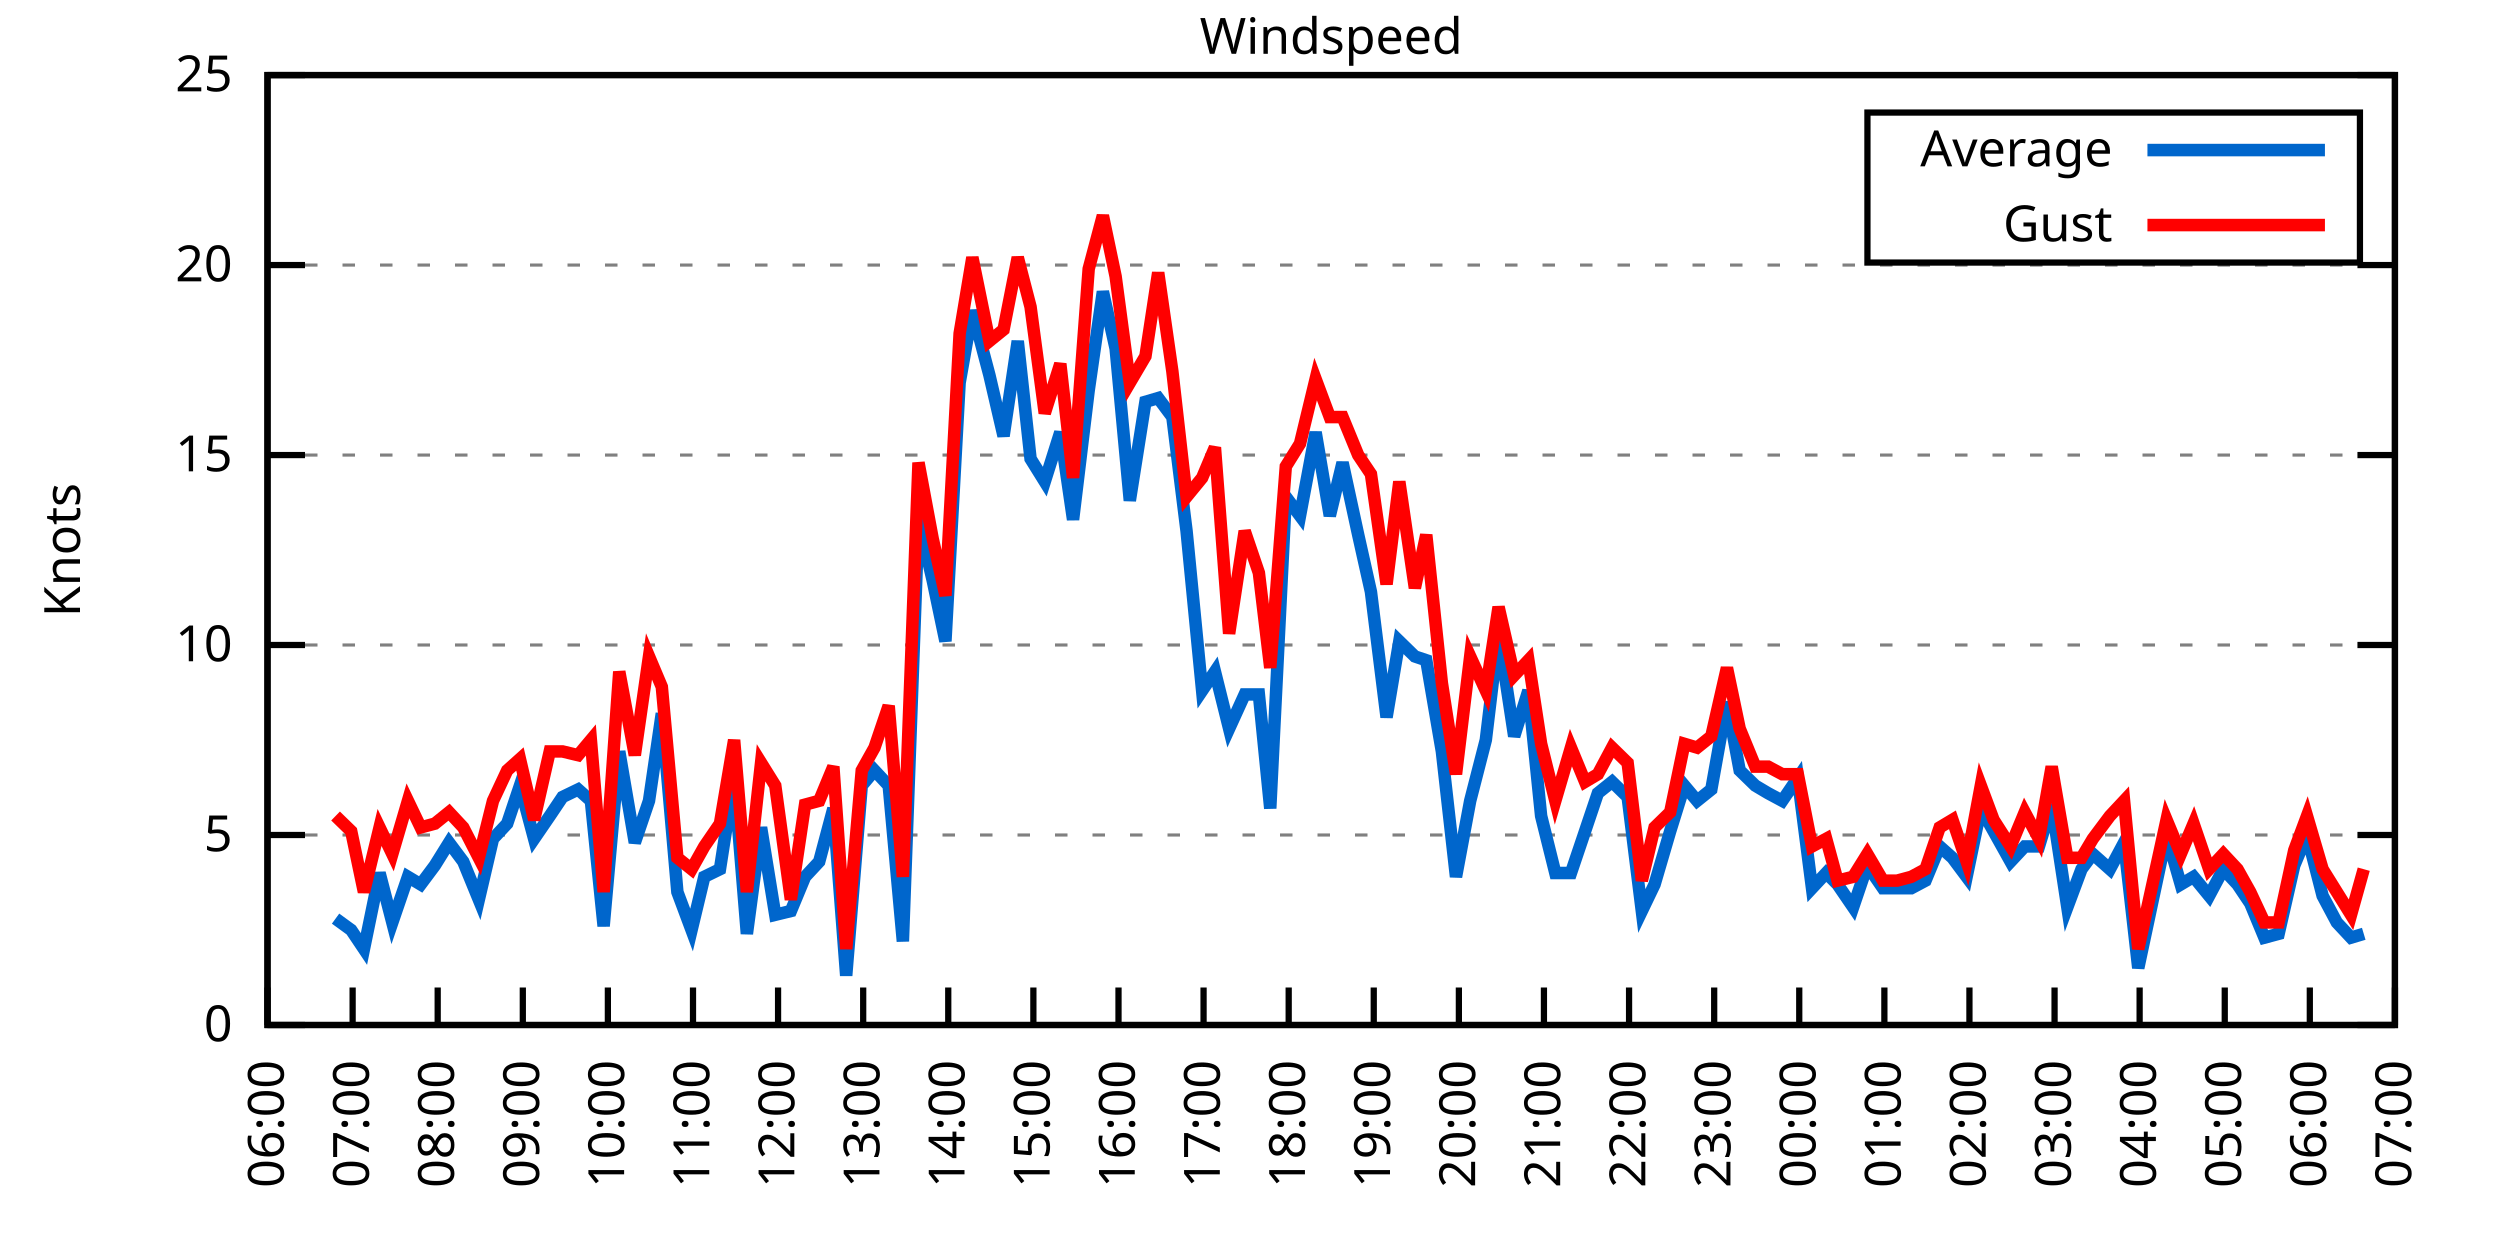
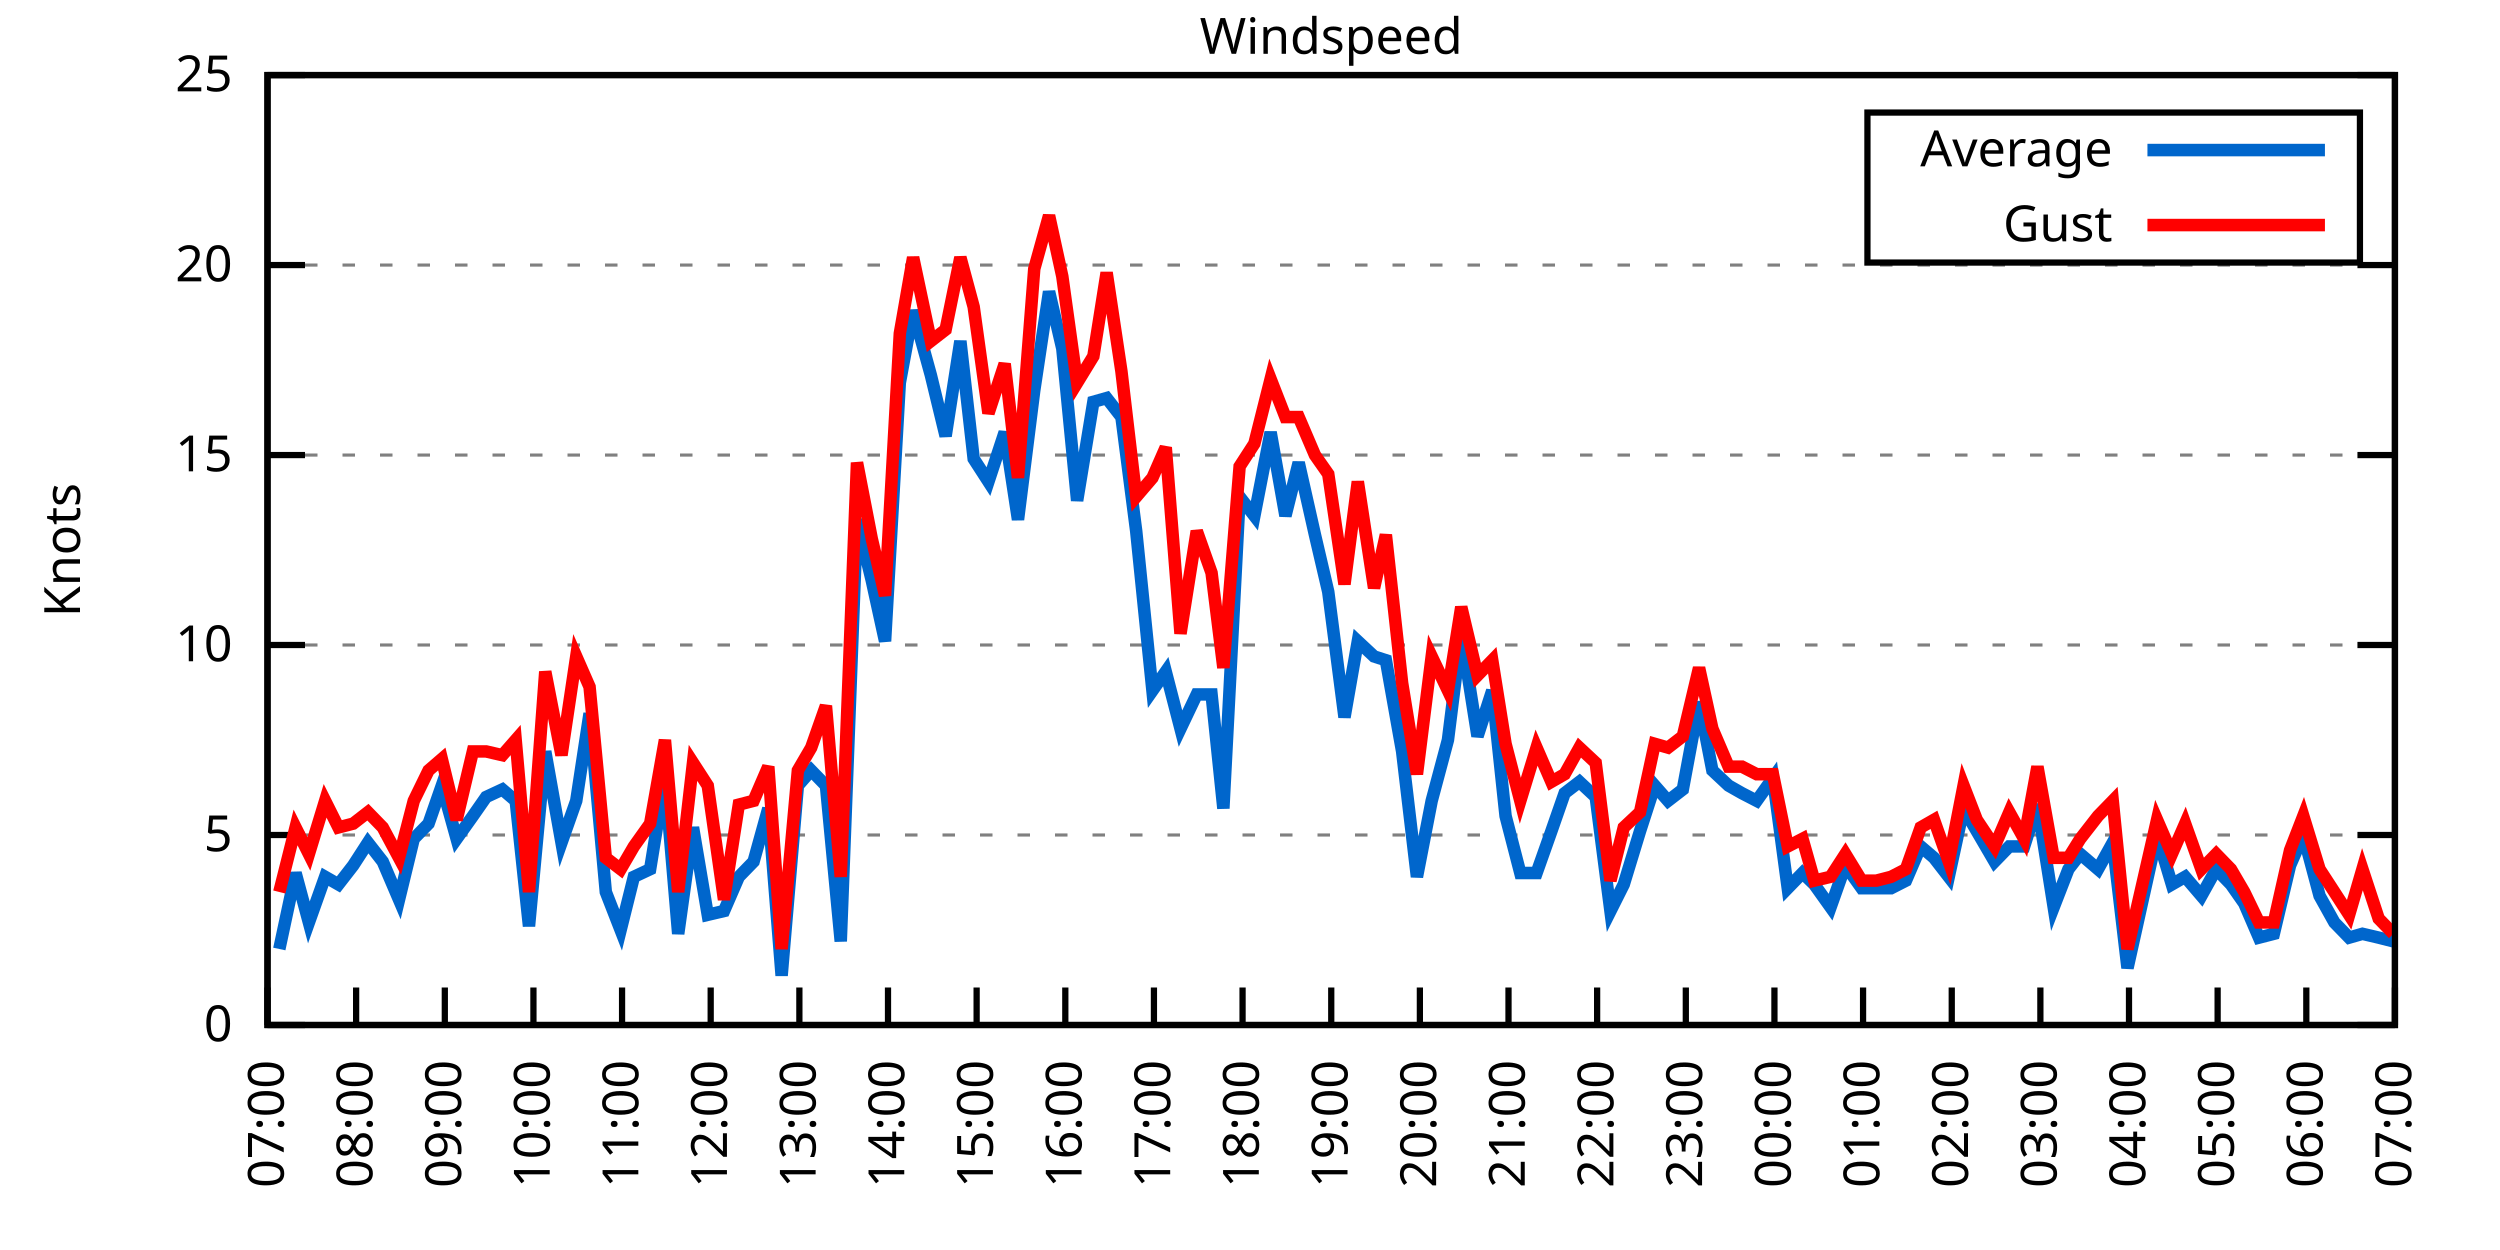
<svg xmlns="http://www.w3.org/2000/svg" xmlns:xlink="http://www.w3.org/1999/xlink" width="400" height="200" viewBox="0 0 400 200">
  <g id="gnuplot_canvas">
    <rect x="0" y="0" width="400" height="200" fill="none" />
    <defs>
      <circle id="gpDot" r="0.5" stroke-width="0.5" stroke="currentColor" />
      <path id="gpPt0" stroke-width="0.333" stroke="currentColor" d="M-1,0 h2 M0,-1 v2" />
      <path id="gpPt1" stroke-width="0.333" stroke="currentColor" d="M-1,-1 L1,1 M1,-1 L-1,1" />
      <path id="gpPt2" stroke-width="0.333" stroke="currentColor" d="M-1,0 L1,0 M0,-1 L0,1 M-1,-1 L1,1 M-1,1 L1,-1" />
      <rect id="gpPt3" stroke-width="0.333" stroke="currentColor" x="-1" y="-1" width="2" height="2" />
      <rect id="gpPt4" stroke-width="0.333" stroke="currentColor" fill="currentColor" x="-1" y="-1" width="2" height="2" />
      <circle id="gpPt5" stroke-width="0.333" stroke="currentColor" cx="0" cy="0" r="1" />
      <use xlink:href="#gpPt5" id="gpPt6" fill="currentColor" stroke="none" />
      <path id="gpPt7" stroke-width="0.333" stroke="currentColor" d="M0,-1.33 L-1.33,0.67 L1.33,0.67 z" />
      <use xlink:href="#gpPt7" id="gpPt8" fill="currentColor" stroke="none" />
      <use xlink:href="#gpPt7" id="gpPt9" stroke="currentColor" transform="rotate(180)" />
      <use xlink:href="#gpPt9" id="gpPt10" fill="currentColor" stroke="none" />
      <use xlink:href="#gpPt3" id="gpPt11" stroke="currentColor" transform="rotate(45)" />
      <use xlink:href="#gpPt11" id="gpPt12" fill="currentColor" stroke="none" />
      <path id="gpPt13" stroke-width="0.333" stroke="currentColor" d="M0,1.330 L1.265,0.411 L0.782,-1.067 L-0.782,-1.076 L-1.265,0.411 z" />
      <use xlink:href="#gpPt13" id="gpPt14" fill="currentColor" stroke="none" />
      <filter id="textbox" filterUnits="objectBoundingBox" x="0" y="0" height="1" width="1">
        <feFlood flood-color="white" flood-opacity="1" result="bgnd" />
        <feComposite in="SourceGraphic" in2="bgnd" operator="atop" />
      </filter>
      <filter id="greybox" filterUnits="objectBoundingBox" x="0" y="0" height="1" width="1">
        <feFlood flood-color="lightgrey" flood-opacity="1" result="grey" />
        <feComposite in="SourceGraphic" in2="grey" operator="atop" />
      </filter>
    </defs>
    <g fill="none" color="white" stroke="currentColor" stroke-width="1.00" stroke-linecap="butt" stroke-linejoin="miter">
</g>
    <g fill="none" color="black" stroke="currentColor" stroke-width="1.00" stroke-linecap="butt" stroke-linejoin="miter">
      <g stroke="none" shape-rendering="crispEdges">
        <polygon fill="rgb(255, 255, 255)" points="42.80,164.00 383.18,164.00 383.18,12.02 42.80,12.02 " />
      </g>
    </g>
    <g fill="none" color="black" stroke="currentColor" stroke-width="1.00" stroke-linecap="butt" stroke-linejoin="miter">
</g>
    <g fill="none" color="black" stroke="black" stroke-width="0.50" stroke-linecap="butt" stroke-linejoin="miter">
</g>
    <g fill="none" color="gray" stroke="currentColor" stroke-width="0.50" stroke-linecap="butt" stroke-linejoin="miter">
      <path stroke="gray" stroke-dasharray="2,4" class="gridline" d="M42.80,164.00 L383.19,164.00  " />
    </g>
    <g fill="none" color="gray" stroke="gray" stroke-width="1.00" stroke-linecap="butt" stroke-linejoin="miter">
</g>
    <g fill="none" color="black" stroke="currentColor" stroke-width="1.00" stroke-linecap="butt" stroke-linejoin="miter">
      <path stroke="black" d="M42.80,164.00 L48.80,164.00 M383.19,164.00 L377.19,164.00  " />
      <g transform="translate(37.20,166.60)" stroke="none" fill="black" font-family="Sans" font-size="8.00" text-anchor="end">
        <text>
          <tspan font-family="Sans"> 0</tspan>
        </text>
      </g>
    </g>
    <g fill="none" color="black" stroke="currentColor" stroke-width="1.00" stroke-linecap="butt" stroke-linejoin="miter">
</g>
    <g fill="none" color="black" stroke="black" stroke-width="0.50" stroke-linecap="butt" stroke-linejoin="miter">
</g>
    <g fill="none" color="gray" stroke="currentColor" stroke-width="0.50" stroke-linecap="butt" stroke-linejoin="miter">
      <path stroke="gray" stroke-dasharray="2,4" class="gridline" d="M42.80,133.60 L383.19,133.60  " />
    </g>
    <g fill="none" color="gray" stroke="gray" stroke-width="1.00" stroke-linecap="butt" stroke-linejoin="miter">
</g>
    <g fill="none" color="black" stroke="currentColor" stroke-width="1.00" stroke-linecap="butt" stroke-linejoin="miter">
      <path stroke="black" d="M42.80,133.60 L48.80,133.60 M383.19,133.60 L377.19,133.60  " />
      <g transform="translate(37.20,136.20)" stroke="none" fill="black" font-family="Sans" font-size="8.00" text-anchor="end">
        <text>
          <tspan font-family="Sans"> 5</tspan>
        </text>
      </g>
    </g>
    <g fill="none" color="black" stroke="currentColor" stroke-width="1.00" stroke-linecap="butt" stroke-linejoin="miter">
</g>
    <g fill="none" color="black" stroke="black" stroke-width="0.50" stroke-linecap="butt" stroke-linejoin="miter">
</g>
    <g fill="none" color="gray" stroke="currentColor" stroke-width="0.50" stroke-linecap="butt" stroke-linejoin="miter">
      <path stroke="gray" stroke-dasharray="2,4" class="gridline" d="M42.80,103.20 L383.19,103.20  " />
    </g>
    <g fill="none" color="gray" stroke="gray" stroke-width="1.00" stroke-linecap="butt" stroke-linejoin="miter">
</g>
    <g fill="none" color="black" stroke="currentColor" stroke-width="1.00" stroke-linecap="butt" stroke-linejoin="miter">
      <path stroke="black" d="M42.80,103.20 L48.80,103.20 M383.19,103.20 L377.19,103.20  " />
      <g transform="translate(37.20,105.80)" stroke="none" fill="black" font-family="Sans" font-size="8.00" text-anchor="end">
        <text>
          <tspan font-family="Sans"> 10</tspan>
        </text>
      </g>
    </g>
    <g fill="none" color="black" stroke="currentColor" stroke-width="1.00" stroke-linecap="butt" stroke-linejoin="miter">
</g>
    <g fill="none" color="black" stroke="black" stroke-width="0.50" stroke-linecap="butt" stroke-linejoin="miter">
</g>
    <g fill="none" color="gray" stroke="currentColor" stroke-width="0.50" stroke-linecap="butt" stroke-linejoin="miter">
      <path stroke="gray" stroke-dasharray="2,4" class="gridline" d="M42.80,72.81 L383.19,72.81  " />
    </g>
    <g fill="none" color="gray" stroke="gray" stroke-width="1.00" stroke-linecap="butt" stroke-linejoin="miter">
</g>
    <g fill="none" color="black" stroke="currentColor" stroke-width="1.00" stroke-linecap="butt" stroke-linejoin="miter">
      <path stroke="black" d="M42.80,72.81 L48.80,72.81 M383.19,72.81 L377.19,72.81  " />
      <g transform="translate(37.20,75.41)" stroke="none" fill="black" font-family="Sans" font-size="8.00" text-anchor="end">
        <text>
          <tspan font-family="Sans"> 15</tspan>
        </text>
      </g>
    </g>
    <g fill="none" color="black" stroke="currentColor" stroke-width="1.00" stroke-linecap="butt" stroke-linejoin="miter">
</g>
    <g fill="none" color="black" stroke="black" stroke-width="0.50" stroke-linecap="butt" stroke-linejoin="miter">
</g>
    <g fill="none" color="gray" stroke="currentColor" stroke-width="0.50" stroke-linecap="butt" stroke-linejoin="miter">
      <path stroke="gray" stroke-dasharray="2,4" class="gridline" d="M42.80,42.41 L383.19,42.41  " />
    </g>
    <g fill="none" color="gray" stroke="gray" stroke-width="1.00" stroke-linecap="butt" stroke-linejoin="miter">
</g>
    <g fill="none" color="black" stroke="currentColor" stroke-width="1.00" stroke-linecap="butt" stroke-linejoin="miter">
      <path stroke="black" d="M42.80,42.41 L48.80,42.41 M383.19,42.41 L377.19,42.41  " />
      <g transform="translate(37.20,45.01)" stroke="none" fill="black" font-family="Sans" font-size="8.00" text-anchor="end">
        <text>
          <tspan font-family="Sans"> 20</tspan>
        </text>
      </g>
    </g>
    <g fill="none" color="black" stroke="currentColor" stroke-width="1.00" stroke-linecap="butt" stroke-linejoin="miter">
</g>
    <g fill="none" color="black" stroke="black" stroke-width="0.50" stroke-linecap="butt" stroke-linejoin="miter">
</g>
    <g fill="none" color="gray" stroke="currentColor" stroke-width="0.50" stroke-linecap="butt" stroke-linejoin="miter">
      <path stroke="gray" stroke-dasharray="2,4" class="gridline" d="M42.80,12.01 L383.19,12.01  " />
    </g>
    <g fill="none" color="gray" stroke="gray" stroke-width="1.00" stroke-linecap="butt" stroke-linejoin="miter">
</g>
    <g fill="none" color="black" stroke="currentColor" stroke-width="1.00" stroke-linecap="butt" stroke-linejoin="miter">
      <path stroke="black" d="M42.80,12.01 L48.80,12.01 M383.19,12.01 L377.19,12.01  " />
      <g transform="translate(37.20,14.61)" stroke="none" fill="black" font-family="Sans" font-size="8.00" text-anchor="end">
        <text>
          <tspan font-family="Sans"> 25</tspan>
        </text>
      </g>
    </g>
    <g fill="none" color="black" stroke="currentColor" stroke-width="1.00" stroke-linecap="butt" stroke-linejoin="miter">
      <path stroke="black" d="M42.80,164.00 L42.80,158.00  " />
      <g transform="translate(45.40,169.60) rotate(270.00)" stroke="none" fill="black" font-family="Sans" font-size="8.00" text-anchor="end">
        <text>
-           <tspan font-family="Sans">06:00</tspan>
-         </text>
-       </g>
-     </g>
-     <g fill="none" color="black" stroke="currentColor" stroke-width="1.00" stroke-linecap="butt" stroke-linejoin="miter">
-       <path stroke="black" d="M56.42,164.00 L56.42,158.00  " />
-       <g transform="translate(59.02,169.60) rotate(270.00)" stroke="none" fill="black" font-family="Sans" font-size="8.00" text-anchor="end">
-         <text>
          <tspan font-family="Sans">07:00</tspan>
        </text>
      </g>
    </g>
    <g fill="none" color="black" stroke="currentColor" stroke-width="1.00" stroke-linecap="butt" stroke-linejoin="miter">
-       <path stroke="black" d="M70.03,164.00 L70.03,158.00  " />
-       <g transform="translate(72.63,169.60) rotate(270.00)" stroke="none" fill="black" font-family="Sans" font-size="8.00" text-anchor="end">
+       <path stroke="black" d="M56.98,164.00 L56.98,158.00  " />
+       <g transform="translate(59.58,169.60) rotate(270.00)" stroke="none" fill="black" font-family="Sans" font-size="8.00" text-anchor="end">
        <text>
          <tspan font-family="Sans">08:00</tspan>
        </text>
      </g>
    </g>
    <g fill="none" color="black" stroke="currentColor" stroke-width="1.00" stroke-linecap="butt" stroke-linejoin="miter">
-       <path stroke="black" d="M83.65,164.00 L83.65,158.00  " />
-       <g transform="translate(86.25,169.60) rotate(270.00)" stroke="none" fill="black" font-family="Sans" font-size="8.00" text-anchor="end">
+       <path stroke="black" d="M71.17,164.00 L71.17,158.00  " />
+       <g transform="translate(73.77,169.60) rotate(270.00)" stroke="none" fill="black" font-family="Sans" font-size="8.00" text-anchor="end">
        <text>
          <tspan font-family="Sans">09:00</tspan>
        </text>
      </g>
    </g>
    <g fill="none" color="black" stroke="currentColor" stroke-width="1.00" stroke-linecap="butt" stroke-linejoin="miter">
-       <path stroke="black" d="M97.26,164.00 L97.26,158.00  " />
-       <g transform="translate(99.86,169.60) rotate(270.00)" stroke="none" fill="black" font-family="Sans" font-size="8.00" text-anchor="end">
+       <path stroke="black" d="M85.35,164.00 L85.35,158.00  " />
+       <g transform="translate(87.95,169.60) rotate(270.00)" stroke="none" fill="black" font-family="Sans" font-size="8.00" text-anchor="end">
        <text>
          <tspan font-family="Sans">10:00</tspan>
        </text>
      </g>
    </g>
    <g fill="none" color="black" stroke="currentColor" stroke-width="1.00" stroke-linecap="butt" stroke-linejoin="miter">
-       <path stroke="black" d="M110.88,164.00 L110.88,158.00  " />
-       <g transform="translate(113.48,169.60) rotate(270.00)" stroke="none" fill="black" font-family="Sans" font-size="8.00" text-anchor="end">
+       <path stroke="black" d="M99.53,164.00 L99.53,158.00  " />
+       <g transform="translate(102.13,169.60) rotate(270.00)" stroke="none" fill="black" font-family="Sans" font-size="8.00" text-anchor="end">
        <text>
          <tspan font-family="Sans">11:00</tspan>
        </text>
      </g>
    </g>
    <g fill="none" color="black" stroke="currentColor" stroke-width="1.00" stroke-linecap="butt" stroke-linejoin="miter">
-       <path stroke="black" d="M124.49,164.00 L124.49,158.00  " />
-       <g transform="translate(127.09,169.60) rotate(270.00)" stroke="none" fill="black" font-family="Sans" font-size="8.00" text-anchor="end">
+       <path stroke="black" d="M113.71,164.00 L113.71,158.00  " />
+       <g transform="translate(116.31,169.60) rotate(270.00)" stroke="none" fill="black" font-family="Sans" font-size="8.00" text-anchor="end">
        <text>
          <tspan font-family="Sans">12:00</tspan>
        </text>
      </g>
    </g>
    <g fill="none" color="black" stroke="currentColor" stroke-width="1.00" stroke-linecap="butt" stroke-linejoin="miter">
-       <path stroke="black" d="M138.11,164.00 L138.11,158.00  " />
-       <g transform="translate(140.71,169.60) rotate(270.00)" stroke="none" fill="black" font-family="Sans" font-size="8.00" text-anchor="end">
+       <path stroke="black" d="M127.90,164.00 L127.90,158.00  " />
+       <g transform="translate(130.50,169.60) rotate(270.00)" stroke="none" fill="black" font-family="Sans" font-size="8.00" text-anchor="end">
        <text>
          <tspan font-family="Sans">13:00</tspan>
        </text>
      </g>
    </g>
    <g fill="none" color="black" stroke="currentColor" stroke-width="1.00" stroke-linecap="butt" stroke-linejoin="miter">
-       <path stroke="black" d="M151.72,164.00 L151.72,158.00  " />
-       <g transform="translate(154.32,169.60) rotate(270.00)" stroke="none" fill="black" font-family="Sans" font-size="8.00" text-anchor="end">
+       <path stroke="black" d="M142.08,164.00 L142.08,158.00  " />
+       <g transform="translate(144.68,169.60) rotate(270.00)" stroke="none" fill="black" font-family="Sans" font-size="8.00" text-anchor="end">
        <text>
          <tspan font-family="Sans">14:00</tspan>
        </text>
      </g>
    </g>
    <g fill="none" color="black" stroke="currentColor" stroke-width="1.00" stroke-linecap="butt" stroke-linejoin="miter">
-       <path stroke="black" d="M165.34,164.00 L165.34,158.00  " />
-       <g transform="translate(167.94,169.60) rotate(270.00)" stroke="none" fill="black" font-family="Sans" font-size="8.00" text-anchor="end">
+       <path stroke="black" d="M156.26,164.00 L156.26,158.00  " />
+       <g transform="translate(158.86,169.60) rotate(270.00)" stroke="none" fill="black" font-family="Sans" font-size="8.00" text-anchor="end">
        <text>
          <tspan font-family="Sans">15:00</tspan>
        </text>
      </g>
    </g>
    <g fill="none" color="black" stroke="currentColor" stroke-width="1.00" stroke-linecap="butt" stroke-linejoin="miter">
-       <path stroke="black" d="M178.96,164.00 L178.96,158.00  " />
-       <g transform="translate(181.56,169.60) rotate(270.00)" stroke="none" fill="black" font-family="Sans" font-size="8.00" text-anchor="end">
+       <path stroke="black" d="M170.45,164.00 L170.45,158.00  " />
+       <g transform="translate(173.05,169.60) rotate(270.00)" stroke="none" fill="black" font-family="Sans" font-size="8.00" text-anchor="end">
        <text>
          <tspan font-family="Sans">16:00</tspan>
        </text>
      </g>
    </g>
    <g fill="none" color="black" stroke="currentColor" stroke-width="1.00" stroke-linecap="butt" stroke-linejoin="miter">
-       <path stroke="black" d="M192.57,164.00 L192.57,158.00  " />
-       <g transform="translate(195.17,169.60) rotate(270.00)" stroke="none" fill="black" font-family="Sans" font-size="8.00" text-anchor="end">
+       <path stroke="black" d="M184.63,164.00 L184.63,158.00  " />
+       <g transform="translate(187.23,169.60) rotate(270.00)" stroke="none" fill="black" font-family="Sans" font-size="8.00" text-anchor="end">
        <text>
          <tspan font-family="Sans">17:00</tspan>
        </text>
      </g>
    </g>
    <g fill="none" color="black" stroke="currentColor" stroke-width="1.00" stroke-linecap="butt" stroke-linejoin="miter">
-       <path stroke="black" d="M206.19,164.00 L206.19,158.00  " />
-       <g transform="translate(208.79,169.60) rotate(270.00)" stroke="none" fill="black" font-family="Sans" font-size="8.00" text-anchor="end">
+       <path stroke="black" d="M198.81,164.00 L198.81,158.00  " />
+       <g transform="translate(201.41,169.60) rotate(270.00)" stroke="none" fill="black" font-family="Sans" font-size="8.00" text-anchor="end">
        <text>
          <tspan font-family="Sans">18:00</tspan>
        </text>
      </g>
    </g>
    <g fill="none" color="black" stroke="currentColor" stroke-width="1.00" stroke-linecap="butt" stroke-linejoin="miter">
-       <path stroke="black" d="M219.80,164.00 L219.80,158.00  " />
-       <g transform="translate(222.40,169.60) rotate(270.00)" stroke="none" fill="black" font-family="Sans" font-size="8.00" text-anchor="end">
+       <path stroke="black" d="M213.00,164.00 L213.00,158.00  " />
+       <g transform="translate(215.60,169.60) rotate(270.00)" stroke="none" fill="black" font-family="Sans" font-size="8.00" text-anchor="end">
        <text>
          <tspan font-family="Sans">19:00</tspan>
        </text>
      </g>
    </g>
    <g fill="none" color="black" stroke="currentColor" stroke-width="1.00" stroke-linecap="butt" stroke-linejoin="miter">
-       <path stroke="black" d="M233.42,164.00 L233.42,158.00  " />
-       <g transform="translate(236.02,169.60) rotate(270.00)" stroke="none" fill="black" font-family="Sans" font-size="8.00" text-anchor="end">
+       <path stroke="black" d="M227.18,164.00 L227.18,158.00  " />
+       <g transform="translate(229.78,169.60) rotate(270.00)" stroke="none" fill="black" font-family="Sans" font-size="8.00" text-anchor="end">
        <text>
          <tspan font-family="Sans">20:00</tspan>
        </text>
      </g>
    </g>
    <g fill="none" color="black" stroke="currentColor" stroke-width="1.00" stroke-linecap="butt" stroke-linejoin="miter">
-       <path stroke="black" d="M247.03,164.00 L247.03,158.00  " />
-       <g transform="translate(249.63,169.60) rotate(270.00)" stroke="none" fill="black" font-family="Sans" font-size="8.00" text-anchor="end">
+       <path stroke="black" d="M241.36,164.00 L241.36,158.00  " />
+       <g transform="translate(243.96,169.60) rotate(270.00)" stroke="none" fill="black" font-family="Sans" font-size="8.00" text-anchor="end">
        <text>
          <tspan font-family="Sans">21:00</tspan>
        </text>
      </g>
    </g>
    <g fill="none" color="black" stroke="currentColor" stroke-width="1.00" stroke-linecap="butt" stroke-linejoin="miter">
-       <path stroke="black" d="M260.65,164.00 L260.65,158.00  " />
-       <g transform="translate(263.25,169.60) rotate(270.00)" stroke="none" fill="black" font-family="Sans" font-size="8.00" text-anchor="end">
+       <path stroke="black" d="M255.54,164.00 L255.54,158.00  " />
+       <g transform="translate(258.14,169.60) rotate(270.00)" stroke="none" fill="black" font-family="Sans" font-size="8.00" text-anchor="end">
        <text>
          <tspan font-family="Sans">22:00</tspan>
        </text>
      </g>
    </g>
    <g fill="none" color="black" stroke="currentColor" stroke-width="1.00" stroke-linecap="butt" stroke-linejoin="miter">
-       <path stroke="black" d="M274.27,164.00 L274.27,158.00  " />
-       <g transform="translate(276.87,169.60) rotate(270.00)" stroke="none" fill="black" font-family="Sans" font-size="8.00" text-anchor="end">
+       <path stroke="black" d="M269.73,164.00 L269.73,158.00  " />
+       <g transform="translate(272.33,169.60) rotate(270.00)" stroke="none" fill="black" font-family="Sans" font-size="8.00" text-anchor="end">
        <text>
          <tspan font-family="Sans">23:00</tspan>
        </text>
      </g>
    </g>
    <g fill="none" color="black" stroke="currentColor" stroke-width="1.00" stroke-linecap="butt" stroke-linejoin="miter">
-       <path stroke="black" d="M287.88,164.00 L287.88,158.00  " />
-       <g transform="translate(290.48,169.60) rotate(270.00)" stroke="none" fill="black" font-family="Sans" font-size="8.00" text-anchor="end">
+       <path stroke="black" d="M283.91,164.00 L283.91,158.00  " />
+       <g transform="translate(286.51,169.60) rotate(270.00)" stroke="none" fill="black" font-family="Sans" font-size="8.00" text-anchor="end">
        <text>
          <tspan font-family="Sans">00:00</tspan>
        </text>
      </g>
    </g>
    <g fill="none" color="black" stroke="currentColor" stroke-width="1.00" stroke-linecap="butt" stroke-linejoin="miter">
-       <path stroke="black" d="M301.50,164.00 L301.50,158.00  " />
-       <g transform="translate(304.10,169.60) rotate(270.00)" stroke="none" fill="black" font-family="Sans" font-size="8.00" text-anchor="end">
+       <path stroke="black" d="M298.09,164.00 L298.09,158.00  " />
+       <g transform="translate(300.69,169.60) rotate(270.00)" stroke="none" fill="black" font-family="Sans" font-size="8.00" text-anchor="end">
        <text>
          <tspan font-family="Sans">01:00</tspan>
        </text>
      </g>
    </g>
    <g fill="none" color="black" stroke="currentColor" stroke-width="1.00" stroke-linecap="butt" stroke-linejoin="miter">
-       <path stroke="black" d="M315.11,164.00 L315.11,158.00  " />
-       <g transform="translate(317.71,169.60) rotate(270.00)" stroke="none" fill="black" font-family="Sans" font-size="8.00" text-anchor="end">
+       <path stroke="black" d="M312.28,164.00 L312.28,158.00  " />
+       <g transform="translate(314.88,169.60) rotate(270.00)" stroke="none" fill="black" font-family="Sans" font-size="8.00" text-anchor="end">
        <text>
          <tspan font-family="Sans">02:00</tspan>
        </text>
      </g>
    </g>
    <g fill="none" color="black" stroke="currentColor" stroke-width="1.00" stroke-linecap="butt" stroke-linejoin="miter">
-       <path stroke="black" d="M328.73,164.00 L328.73,158.00  " />
-       <g transform="translate(331.33,169.60) rotate(270.00)" stroke="none" fill="black" font-family="Sans" font-size="8.00" text-anchor="end">
+       <path stroke="black" d="M326.46,164.00 L326.46,158.00  " />
+       <g transform="translate(329.06,169.60) rotate(270.00)" stroke="none" fill="black" font-family="Sans" font-size="8.00" text-anchor="end">
        <text>
          <tspan font-family="Sans">03:00</tspan>
        </text>
      </g>
    </g>
    <g fill="none" color="black" stroke="currentColor" stroke-width="1.00" stroke-linecap="butt" stroke-linejoin="miter">
-       <path stroke="black" d="M342.34,164.00 L342.34,158.00  " />
-       <g transform="translate(344.94,169.60) rotate(270.00)" stroke="none" fill="black" font-family="Sans" font-size="8.00" text-anchor="end">
+       <path stroke="black" d="M340.64,164.00 L340.64,158.00  " />
+       <g transform="translate(343.24,169.60) rotate(270.00)" stroke="none" fill="black" font-family="Sans" font-size="8.00" text-anchor="end">
        <text>
          <tspan font-family="Sans">04:00</tspan>
        </text>
      </g>
    </g>
    <g fill="none" color="black" stroke="currentColor" stroke-width="1.00" stroke-linecap="butt" stroke-linejoin="miter">
-       <path stroke="black" d="M355.96,164.00 L355.96,158.00  " />
-       <g transform="translate(358.56,169.60) rotate(270.00)" stroke="none" fill="black" font-family="Sans" font-size="8.00" text-anchor="end">
+       <path stroke="black" d="M354.82,164.00 L354.82,158.00  " />
+       <g transform="translate(357.42,169.60) rotate(270.00)" stroke="none" fill="black" font-family="Sans" font-size="8.00" text-anchor="end">
        <text>
          <tspan font-family="Sans">05:00</tspan>
        </text>
      </g>
    </g>
    <g fill="none" color="black" stroke="currentColor" stroke-width="1.00" stroke-linecap="butt" stroke-linejoin="miter">
-       <path stroke="black" d="M369.57,164.00 L369.57,158.00  " />
-       <g transform="translate(372.17,169.60) rotate(270.00)" stroke="none" fill="black" font-family="Sans" font-size="8.00" text-anchor="end">
+       <path stroke="black" d="M369.01,164.00 L369.01,158.00  " />
+       <g transform="translate(371.61,169.60) rotate(270.00)" stroke="none" fill="black" font-family="Sans" font-size="8.00" text-anchor="end">
        <text>
          <tspan font-family="Sans">06:00</tspan>
        </text>
      </g>
    </g>
    <g fill="none" color="black" stroke="currentColor" stroke-width="1.00" stroke-linecap="butt" stroke-linejoin="miter">
      <path stroke="black" d="M383.19,164.00 L383.19,158.00  " />
      <g transform="translate(385.79,169.60) rotate(270.00)" stroke="none" fill="black" font-family="Sans" font-size="8.00" text-anchor="end">
        <text>
          <tspan font-family="Sans">07:00</tspan>
        </text>
      </g>
    </g>
    <g fill="none" color="black" stroke="currentColor" stroke-width="1.00" stroke-linecap="butt" stroke-linejoin="miter">
</g>
    <g fill="none" color="black" stroke="currentColor" stroke-width="1.00" stroke-linecap="butt" stroke-linejoin="miter">
      <path stroke="black" d="M42.80,12.01 L42.80,164.00 L383.19,164.00 L383.19,12.01 L42.80,12.01 Z  " />
    </g>
    <g fill="none" color="black" stroke="currentColor" stroke-width="1.00" stroke-linecap="butt" stroke-linejoin="miter">
</g>
    <g fill="none" color="black" stroke="currentColor" stroke-width="1.00" stroke-linecap="butt" stroke-linejoin="miter">
      <path stroke="black" d="M298.79,42.01 L298.79,18.01 L377.59,18.01 L377.59,42.01 L298.79,42.01 Z  " />
    </g>
    <g id="Windspeed_plot_1">
      <g fill="none" color="white" stroke="black" stroke-width="2.00" stroke-linecap="butt" stroke-linejoin="miter">
</g>
      <g fill="none" color="black" stroke="currentColor" stroke-width="2.00" stroke-linecap="butt" stroke-linejoin="miter">
        <g transform="translate(337.99,26.61)" stroke="none" fill="black" font-family="Sans" font-size="8.00" text-anchor="end">
          <text>
            <tspan font-family="Sans">Average</tspan>
          </text>
        </g>
      </g>
      <g fill="none" color="black" stroke="currentColor" stroke-width="2.00" stroke-linecap="butt" stroke-linejoin="miter">
-         <path stroke="rgb(  0, 102, 204)" d="M343.59,24.01 L371.99,24.01 M53.69,146.98 L56.19,148.80 L58.23,151.84 L60.73,139.68 L62.77,147.59 L65.27,140.29   L67.31,141.51 L69.58,138.47 L71.85,134.82 L74.12,137.86 L76.61,143.94 L78.88,134.21 L81.15,131.78 L83.19,125.70   L85.46,134.21 L87.96,130.56 L90.00,127.52 L92.50,126.31 L94.54,128.13 L96.58,148.19 L99.08,120.23 L101.57,134.82   L103.84,128.13 L105.89,114.15 L108.38,142.72 L110.65,148.80 L112.69,140.29 L115.19,139.07 L117.46,124.48 L119.50,149.41   L121.77,132.39 L124.04,146.37 L126.54,145.76 L128.81,140.29 L131.07,137.86 L133.34,129.35 L135.39,156.10 L137.88,125.70   L139.92,123.27 L142.19,125.70 L144.46,150.62 L146.96,83.14 L149.23,92.87 L151.27,102.60 L153.54,61.25 L155.58,49.70   L158.31,60.04 L160.57,69.77 L162.84,54.57 L164.89,73.41 L167.16,77.06 L169.65,69.16 L171.69,83.14 L174.19,62.47   L176.46,46.66 L178.50,55.78 L180.77,80.10 L183.27,64.29 L185.31,63.69 L187.58,66.73 L189.85,84.97 L192.34,110.50   L194.39,107.46 L196.66,116.58 L199.15,111.11 L201.42,111.11 L203.24,129.35 L205.73,79.49 L208.00,82.53 L210.50,69.16   L212.77,82.53 L214.81,74.02 L217.31,85.57 L219.35,94.69 L221.85,114.76 L223.89,102.60 L226.38,105.03 L228.20,105.64   L230.70,120.23 L232.96,140.29 L235.23,128.13 L237.73,118.40 L239.77,101.38 L242.27,117.80 L244.54,110.50 L246.58,130.56   L248.85,139.68 L251.35,139.68 L253.61,132.99 L255.66,126.91 L257.93,125.09 L260.42,127.52 L262.69,145.76 L264.73,141.51   L267.23,132.99 L269.50,125.70 L271.54,128.13 L273.81,126.31 L276.31,112.32 L278.35,123.27 L280.85,125.70 L282.89,126.91   L285.16,128.13 L287.65,124.48 L289.92,142.11 L292.19,139.68 L294.01,141.51 L296.50,145.15 L298.77,138.47 L301.27,142.11   L303.54,142.11 L305.81,142.11 L308.08,140.90 L310.35,135.43 L312.39,137.25 L314.66,140.29 L316.93,129.35 L318.97,132.99   L321.69,137.86 L323.96,135.43 L326.23,135.43 L328.27,128.74 L330.77,145.15 L333.04,139.07 L334.85,136.64 L337.58,139.07   L339.85,134.82 L342.12,154.88 L346.65,133.60 L348.92,141.51 L350.97,140.29 L353.46,143.33 L355.73,139.07 L358.00,141.51   L360.04,144.55 L362.31,150.02 L364.58,149.41 L367.08,138.47 L369.12,133.60 L371.62,143.33 L373.89,147.59 L376.16,150.02   L378.20,149.41  " />
+         <path stroke="rgb(  0, 102, 204)" d="M343.59,24.01 L371.99,24.01 M44.69,151.84 L47.29,139.68 L49.42,147.59 L52.02,140.29 L54.15,141.51 L56.51,138.47   L58.87,134.82 L61.24,137.86 L63.84,143.94 L66.20,134.21 L68.57,131.78 L70.69,125.70 L73.06,134.21 L75.66,130.56   L77.78,127.52 L80.38,126.31 L82.51,128.13 L84.64,148.19 L87.24,120.23 L89.84,134.82 L92.20,128.13 L94.33,114.15   L96.93,142.72 L99.30,148.80 L101.42,140.29 L104.02,139.07 L106.39,124.48 L108.51,149.41 L110.88,132.39 L113.24,146.37   L115.84,145.76 L118.21,140.29 L120.57,137.86 L122.93,129.35 L125.06,156.10 L127.66,125.70 L129.79,123.27 L132.15,125.70   L134.52,150.62 L137.12,83.14 L139.48,92.87 L141.61,102.60 L143.97,61.25 L146.10,49.70 L148.94,60.04 L151.30,69.77   L153.66,54.57 L155.79,73.41 L158.15,77.06 L160.75,69.16 L162.88,83.14 L165.48,62.47 L167.85,46.66 L169.97,55.78   L172.34,80.10 L174.94,64.29 L177.06,63.69 L179.43,66.73 L181.79,84.97 L184.39,110.50 L186.52,107.46 L188.88,116.58   L191.48,111.11 L193.85,111.11 L195.74,129.35 L198.34,79.49 L200.70,82.53 L203.30,69.16 L205.67,82.53 L207.79,74.02   L210.39,85.57 L212.52,94.69 L215.12,114.76 L217.25,102.60 L219.85,105.03 L221.74,105.64 L224.34,120.23 L226.71,140.29   L229.07,128.13 L231.67,118.40 L233.80,101.38 L236.40,117.80 L238.76,110.50 L240.89,130.56 L243.25,139.68 L245.85,139.68   L248.22,132.99 L250.34,126.91 L252.71,125.09 L255.31,127.52 L257.67,145.76 L259.80,141.51 L262.40,132.99 L264.76,125.70   L266.89,128.13 L269.25,126.31 L271.85,112.32 L273.98,123.27 L276.58,125.70 L278.71,126.91 L281.07,128.13 L283.67,124.48   L286.04,142.11 L288.40,139.68 L290.29,141.51 L292.89,145.15 L295.26,138.47 L297.86,142.11 L300.22,142.11 L302.58,142.11   L304.95,140.90 L307.31,135.43 L309.44,137.25 L311.80,140.29 L314.17,129.35 L316.29,132.99 L319.13,137.86 L321.49,135.43   L323.86,135.43 L325.99,128.74 L328.59,145.15 L330.95,139.07 L332.84,136.64 L335.68,139.07 L338.04,134.82 L340.40,154.88   L345.13,133.60 L347.50,141.51 L349.62,140.29 L352.22,143.33 L354.59,139.07 L356.95,141.51 L359.08,144.55 L361.44,150.02   L363.81,149.41 L366.41,138.47 L368.53,133.60 L371.13,143.33 L373.50,147.59 L375.86,150.02 L377.99,149.41 L380.59,150.02   L382.95,150.62  " />
      </g>
    </g>
    <g id="Windspeed_plot_2">
      <g fill="none" color="black" stroke="currentColor" stroke-width="2.00" stroke-linecap="butt" stroke-linejoin="miter">
        <g transform="translate(337.99,38.61)" stroke="none" fill="black" font-family="Sans" font-size="8.00" text-anchor="end">
          <text>
            <tspan font-family="Sans">Gust</tspan>
          </text>
        </g>
      </g>
      <g fill="none" color="black" stroke="currentColor" stroke-width="2.00" stroke-linecap="butt" stroke-linejoin="miter">
-         <path stroke="rgb(255,   0,   0)" d="M343.59,36.01 L371.99,36.01 M53.69,130.56 L56.19,132.99 L58.23,142.72 L60.73,132.39 L62.77,136.64 L65.27,128.13   L67.31,132.39 L69.58,131.78 L71.85,129.95 L74.12,132.39 L76.61,137.25 L78.88,128.13 L81.15,123.27 L83.19,121.44   L85.46,131.17 L87.96,120.23 L90.00,120.23 L92.50,120.83 L94.54,118.40 L96.58,142.72 L99.08,107.46 L101.57,120.83   L103.84,105.03 L105.89,109.89 L108.38,137.25 L110.65,139.07 L112.69,135.43 L115.19,131.78 L117.46,118.40 L119.50,142.72   L121.77,122.05 L124.04,125.70 L126.54,143.94 L128.81,128.74 L131.07,128.13 L133.34,122.66 L135.39,151.84 L137.88,123.27   L139.92,119.62 L142.19,112.93 L144.46,140.29 L146.96,74.02 L149.23,86.18 L151.27,95.30 L153.54,53.35 L155.58,41.19   L158.31,54.57 L160.57,52.74 L162.84,41.19 L164.89,49.10 L167.16,66.12 L169.65,58.21 L171.69,76.45 L174.19,43.02   L176.46,34.50 L178.50,44.23 L180.77,61.25 L183.27,57.00 L185.31,43.62 L187.58,59.43 L189.85,79.49 L192.34,76.45   L194.39,71.59 L196.66,101.38 L199.15,84.97 L201.42,91.65 L203.24,106.85 L205.73,74.63 L208.00,70.98 L210.50,60.65   L212.77,66.73 L214.81,66.73 L217.31,72.81 L219.35,75.85 L221.85,93.48 L223.89,77.06 L226.38,94.08 L228.20,85.57   L230.70,109.28 L232.96,123.87 L235.23,105.03 L237.73,110.50 L239.77,97.12 L242.27,108.07 L244.54,105.64 L246.58,119.01   L248.85,128.13 L251.35,119.62 L253.61,125.09 L255.66,123.87 L257.93,119.62 L260.42,122.05 L262.69,140.90 L264.73,132.39   L267.23,129.95 L269.50,119.01 L271.54,119.62 L273.81,117.80 L276.31,106.85 L278.35,116.58 L280.85,122.66 L282.89,122.66   L285.16,123.87 L287.65,123.87 L289.92,135.43 L292.19,134.21 L294.01,140.90 L296.50,140.29 L298.77,136.64 L301.27,140.90   L303.54,140.90 L305.81,140.29 L308.08,139.07 L310.35,132.39 L312.39,131.17 L314.66,137.86 L316.93,125.70 L318.97,131.17   L321.69,135.43 L323.96,129.95 L326.23,134.21 L328.27,122.66 L330.77,137.25 L333.04,137.25 L334.85,134.21 L337.58,130.56   L339.85,128.13 L342.12,151.84 L346.65,131.17 L348.92,136.64 L350.97,131.78 L353.46,139.07 L355.73,136.64 L358.00,139.07   L360.04,142.72 L362.31,147.59 L364.58,147.59 L367.08,136.03 L369.12,130.56 L371.62,139.07 L373.89,142.72 L376.16,146.37   L378.20,139.07  " />
+         <path stroke="rgb(255,   0,   0)" d="M343.59,36.01 L371.99,36.01 M44.69,142.72 L47.29,132.39 L49.42,136.64 L52.02,128.13 L54.15,132.39 L56.51,131.78   L58.87,129.95 L61.24,132.39 L63.84,137.25 L66.20,128.13 L68.57,123.27 L70.69,121.44 L73.06,131.17 L75.66,120.23   L77.78,120.23 L80.38,120.83 L82.51,118.40 L84.64,142.72 L87.24,107.46 L89.84,120.83 L92.20,105.03 L94.33,109.89   L96.93,137.25 L99.30,139.07 L101.42,135.43 L104.02,131.78 L106.39,118.40 L108.51,142.72 L110.88,122.05 L113.24,125.70   L115.84,143.94 L118.21,128.74 L120.57,128.13 L122.93,122.66 L125.06,151.84 L127.66,123.27 L129.79,119.62 L132.15,112.93   L134.52,140.29 L137.12,74.02 L139.48,86.18 L141.61,95.30 L143.97,53.35 L146.10,41.19 L148.94,54.57 L151.30,52.74   L153.66,41.19 L155.79,49.10 L158.15,66.12 L160.75,58.21 L162.88,76.45 L165.48,43.02 L167.85,34.50 L169.97,44.23   L172.34,61.25 L174.94,57.00 L177.06,43.62 L179.43,59.43 L181.79,79.49 L184.39,76.45 L186.52,71.59 L188.88,101.38   L191.48,84.97 L193.85,91.65 L195.74,106.85 L198.34,74.63 L200.70,70.98 L203.30,60.65 L205.67,66.73 L207.79,66.73   L210.39,72.81 L212.52,75.85 L215.12,93.48 L217.25,77.06 L219.85,94.08 L221.74,85.57 L224.34,109.28 L226.71,123.87   L229.07,105.03 L231.67,110.50 L233.80,97.12 L236.40,108.07 L238.76,105.64 L240.89,119.01 L243.25,128.13 L245.85,119.62   L248.22,125.09 L250.34,123.87 L252.71,119.62 L255.31,122.05 L257.67,140.90 L259.80,132.39 L262.40,129.95 L264.76,119.01   L266.89,119.62 L269.25,117.80 L271.85,106.85 L273.98,116.58 L276.58,122.66 L278.71,122.66 L281.07,123.87 L283.67,123.87   L286.04,135.43 L288.40,134.21 L290.29,140.90 L292.89,140.29 L295.26,136.64 L297.86,140.90 L300.22,140.90 L302.58,140.29   L304.95,139.07 L307.31,132.39 L309.44,131.17 L311.80,137.86 L314.17,125.70 L316.29,131.17 L319.13,135.43 L321.49,129.95   L323.86,134.21 L325.99,122.66 L328.59,137.25 L330.95,137.25 L332.84,134.21 L335.68,130.56 L338.04,128.13 L340.40,151.84   L345.13,131.17 L347.50,136.64 L349.62,131.78 L352.22,139.07 L354.59,136.64 L356.95,139.07 L359.08,142.72 L361.44,147.59   L363.81,147.59 L366.41,136.03 L368.53,130.56 L371.13,139.07 L373.50,142.72 L375.86,146.37 L377.99,139.07 L380.59,146.98   L382.95,149.41  " />
      </g>
    </g>
    <g fill="none" color="black" stroke="currentColor" stroke-width="2.00" stroke-linecap="butt" stroke-linejoin="miter">
</g>
    <g fill="none" color="black" stroke="black" stroke-width="1.00" stroke-linecap="butt" stroke-linejoin="miter">
</g>
    <g fill="none" color="black" stroke="currentColor" stroke-width="1.00" stroke-linecap="butt" stroke-linejoin="miter">
      <path stroke="black" d="M42.80,12.01 L42.80,164.00 L383.19,164.00 L383.19,12.01 L42.80,12.01 Z  " />
      <g transform="translate(12.80,88.01) rotate(270.00)" stroke="none" fill="black" font-family="Sans" font-size="8.00" text-anchor="middle">
        <text>
          <tspan font-family="Sans">Knots</tspan>
        </text>
      </g>
    </g>
    <g fill="none" color="black" stroke="currentColor" stroke-width="1.00" stroke-linecap="butt" stroke-linejoin="miter">
</g>
    <g fill="none" color="black" stroke="currentColor" stroke-width="1.00" stroke-linecap="butt" stroke-linejoin="miter">
      <g transform="translate(212.99,8.61)" stroke="none" fill="black" font-family="Sans" font-size="8.00" text-anchor="middle">
        <text>
          <tspan font-family="Sans">Windspeed</tspan>
        </text>
      </g>
    </g>
    <g fill="none" color="black" stroke="currentColor" stroke-width="1.00" stroke-linecap="butt" stroke-linejoin="miter">
</g>
  </g>
</svg>
